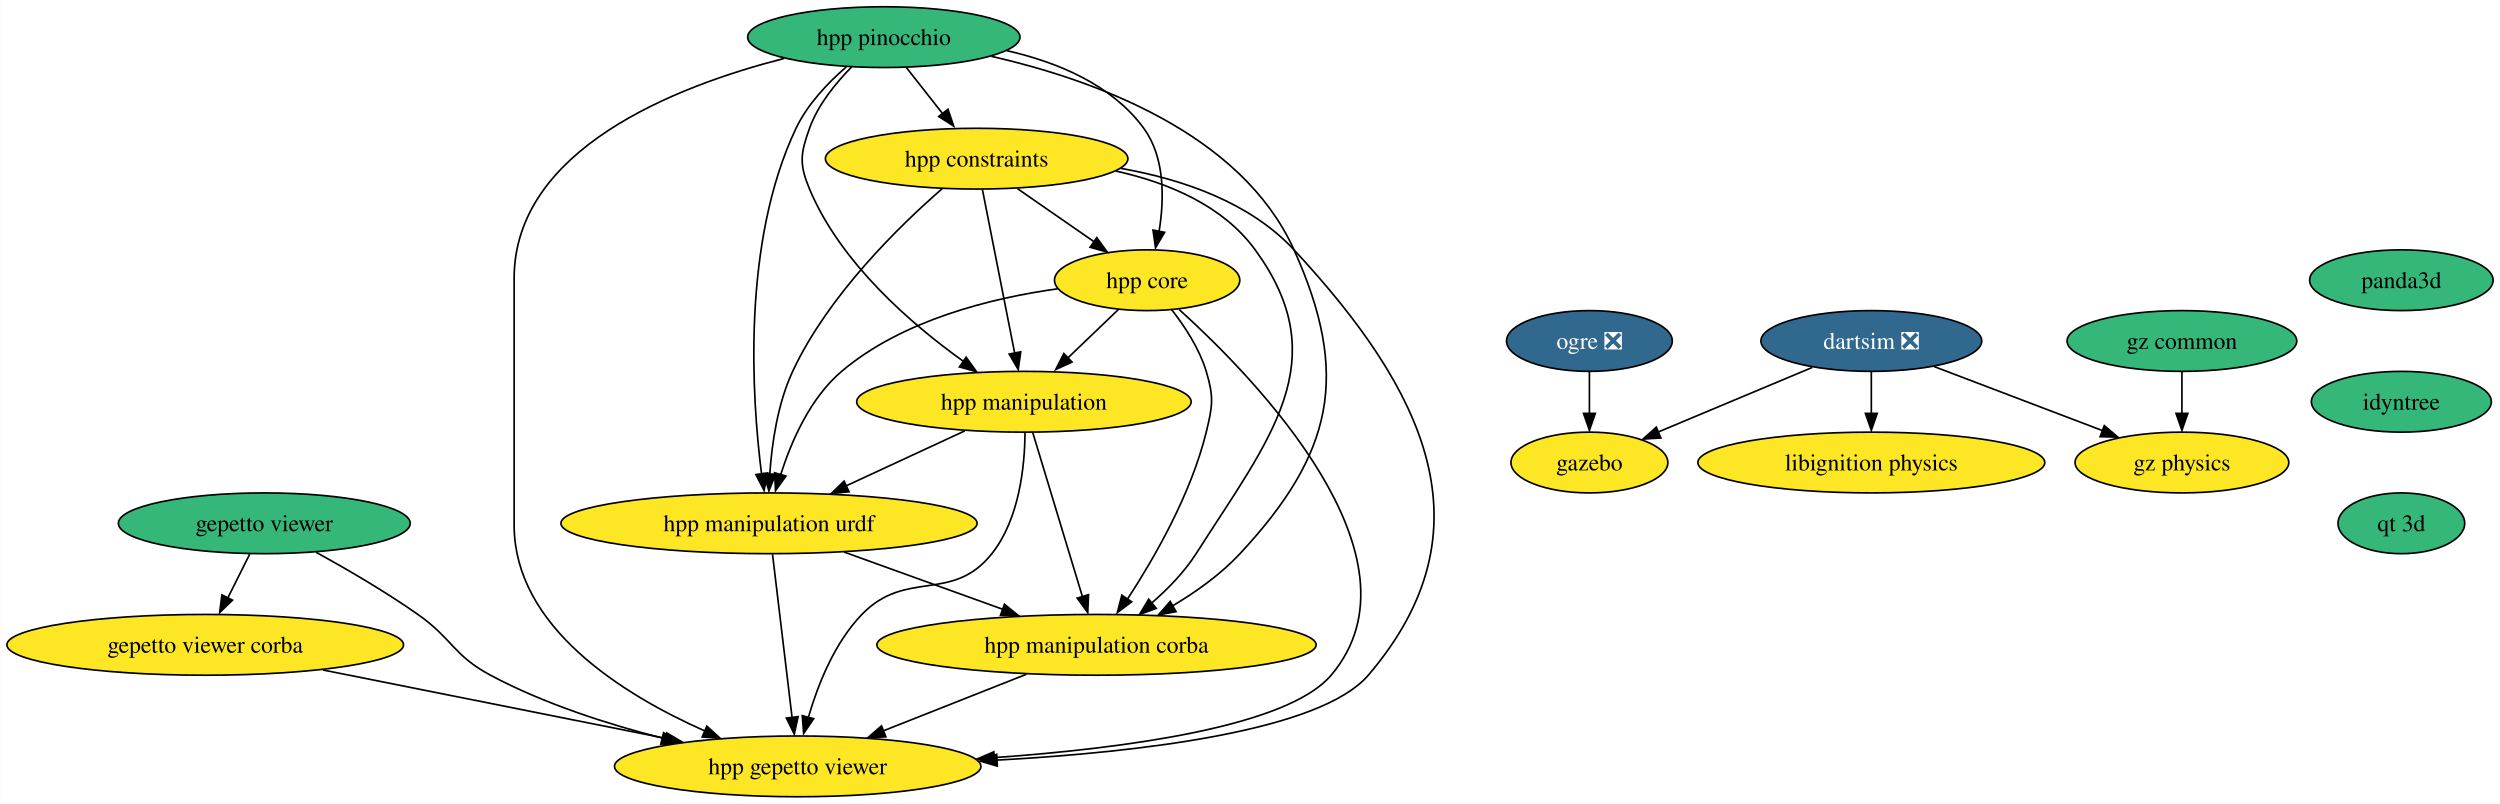
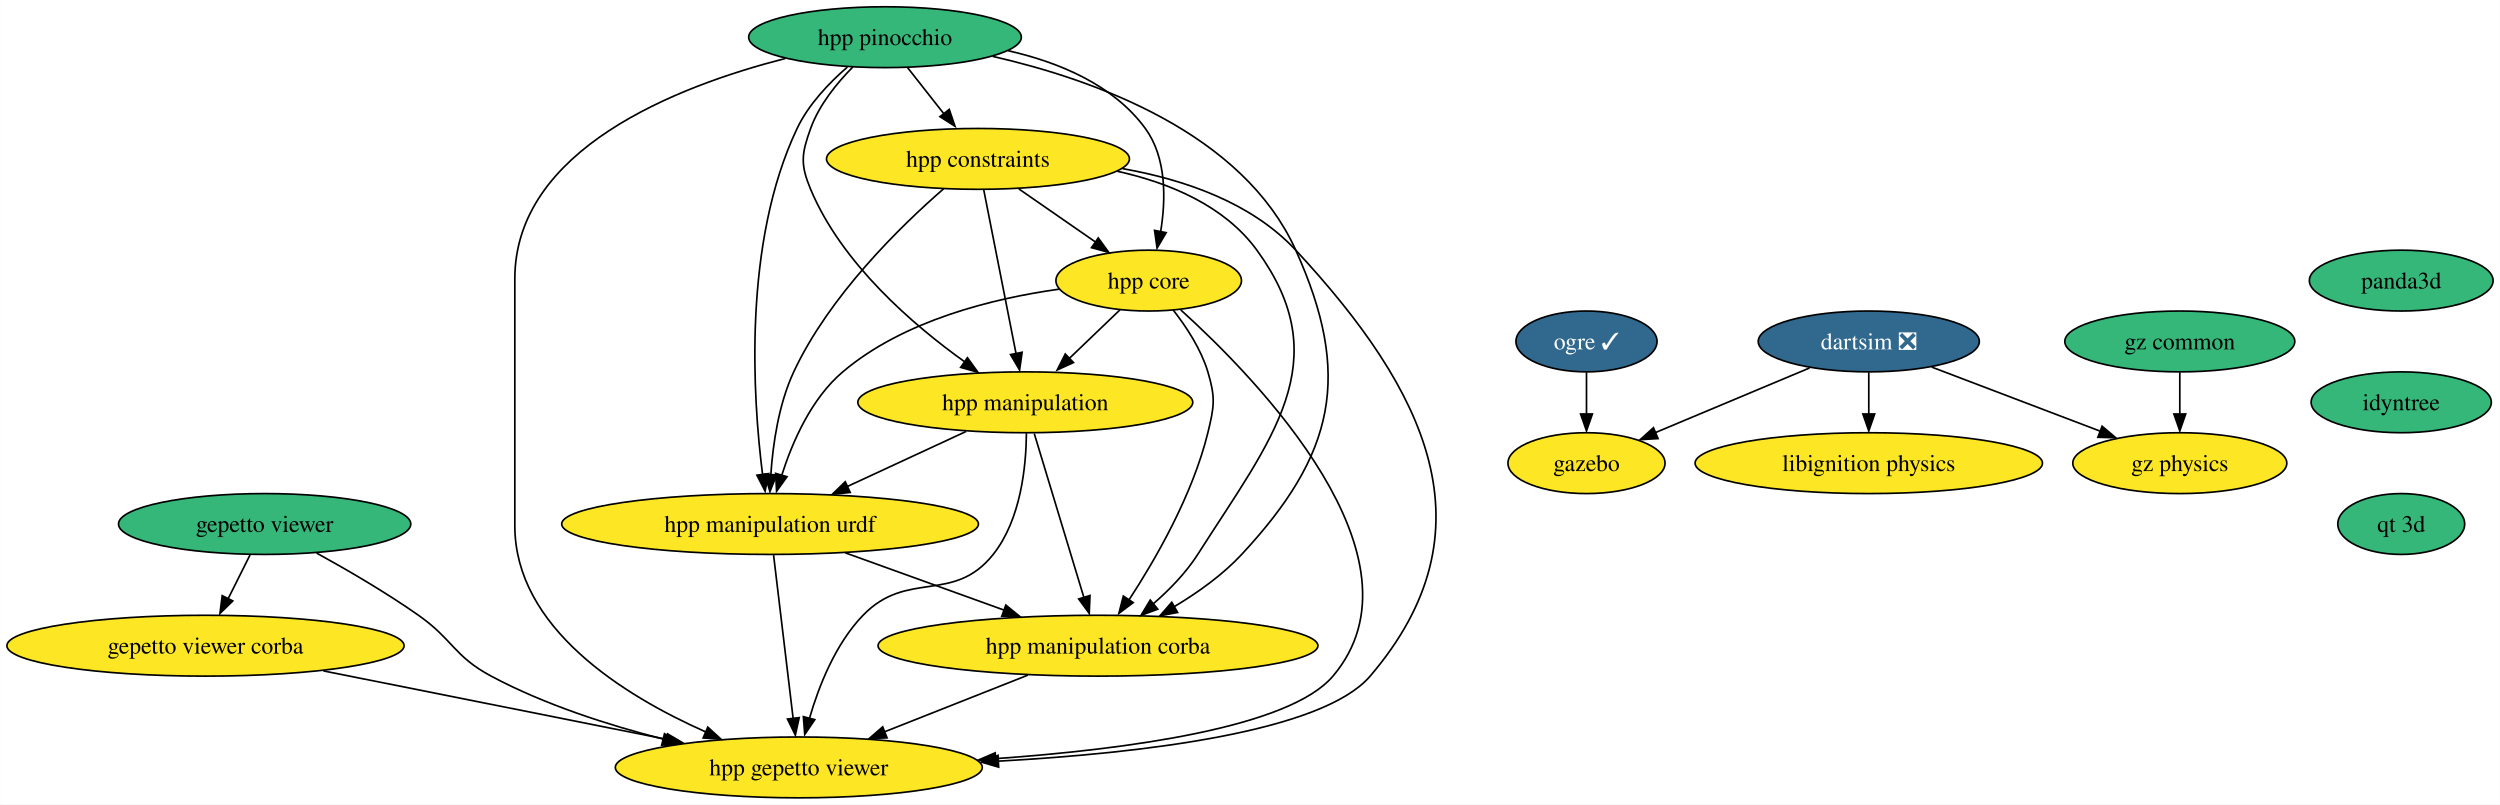
- <svg xmlns="http://www.w3.org/2000/svg" xmlns:xlink="http://www.w3.org/1999/xlink" width="1481pt" height="476pt" viewBox="0.00 0.00 1480.86 476.00">
+ <svg xmlns="http://www.w3.org/2000/svg" xmlns:xlink="http://www.w3.org/1999/xlink" width="1479pt" height="476pt" viewBox="0.00 0.00 1478.86 476.00">
  <g id="graph0" class="graph" transform="scale(1 1) rotate(0) translate(4 472)">
-     <polygon fill="white" stroke="none" points="-4,4 -4,-472 1476.86,-472 1476.86,4 -4,4" />
+     <polygon fill="white" stroke="none" points="-4,4 -4,-472 1474.86,-472 1474.86,4 -4,4" />
    <g id="node1" class="node">
      <g id="a_node1">
-         <a xlink:href="https://github.com/conda-forge/ogre-feedstock/pull/100" xlink:title="ogre ❎">
-           <ellipse fill="#31688e" stroke="black" cx="937.5" cy="-270" rx="49.1" ry="18" />
-           <text text-anchor="middle" x="937.5" y="-265.32" font-family="Times,serif" font-size="14.00" fill="white">ogre ❎</text>
+         <a xlink:href="https://github.com/conda-forge/ogre-feedstock/pull/100" xlink:title="ogre ✓">
+           <ellipse fill="#31688e" stroke="black" cx="934.5" cy="-270" rx="41.74" ry="18" />
+           <text text-anchor="middle" x="934.5" y="-265.32" font-family="Times,serif" font-size="14.00" fill="white">ogre ✓</text>
        </a>
      </g>
    </g>
    <g id="node2" class="node">
      <g id="a_node2">
        <a xlink:href="https://github.com/conda-forge/gazebo-feedstock" xlink:title="gazebo">
-           <ellipse fill="#fde725" stroke="black" cx="937.5" cy="-198" rx="46.47" ry="18" />
-           <text text-anchor="middle" x="937.5" y="-193.32" font-family="Times,serif" font-size="14.00">gazebo</text>
+           <ellipse fill="#fde725" stroke="black" cx="934.5" cy="-198" rx="46.47" ry="18" />
+           <text text-anchor="middle" x="934.5" y="-193.32" font-family="Times,serif" font-size="14.00">gazebo</text>
        </a>
      </g>
    </g>
    <g id="edge1" class="edge">
-       <path fill="none" stroke="black" d="M937.5,-251.7C937.5,-244.24 937.5,-235.32 937.5,-226.97" />
-       <polygon fill="black" stroke="black" points="941,-227.1 937.5,-217.1 934,-227.1 941,-227.1" />
+       <path fill="none" stroke="black" d="M934.5,-251.7C934.5,-244.24 934.5,-235.32 934.5,-226.97" />
+       <polygon fill="black" stroke="black" points="938,-227.1 934.5,-217.1 931,-227.1 938,-227.1" />
    </g>
    <g id="node3" class="node">
      <g id="a_node3">
        <a xlink:href="https://github.com/conda-forge/libignition-physics-feedstock" xlink:title="libignition physics">
-           <ellipse fill="#fde725" stroke="black" cx="1104.5" cy="-198" rx="102.77" ry="18" />
-           <text text-anchor="middle" x="1104.5" y="-193.32" font-family="Times,serif" font-size="14.00">libignition physics</text>
+           <ellipse fill="#fde725" stroke="black" cx="1101.5" cy="-198" rx="102.77" ry="18" />
+           <text text-anchor="middle" x="1101.5" y="-193.32" font-family="Times,serif" font-size="14.00">libignition physics</text>
        </a>
      </g>
    </g>
    <g id="node4" class="node">
      <g id="a_node4">
        <a xlink:href="https://github.com/conda-forge/dartsim-feedstock/pull/41" xlink:title="dartsim ❎">
-           <ellipse fill="#31688e" stroke="black" cx="1104.5" cy="-270" rx="65.41" ry="18" />
-           <text text-anchor="middle" x="1104.5" y="-265.32" font-family="Times,serif" font-size="14.00" fill="white">dartsim ❎</text>
+           <ellipse fill="#31688e" stroke="black" cx="1101.5" cy="-270" rx="65.41" ry="18" />
+           <text text-anchor="middle" x="1101.5" y="-265.32" font-family="Times,serif" font-size="14.00" fill="white">dartsim ❎</text>
        </a>
      </g>
    </g>
    <g id="edge2" class="edge">
-       <path fill="none" stroke="black" d="M1069.49,-254.33C1042.83,-243.15 1006.07,-227.74 978.12,-216.03" />
-       <polygon fill="black" stroke="black" points="979.82,-212.53 969.25,-211.89 977.12,-218.98 979.82,-212.53" />
+       <path fill="none" stroke="black" d="M1066.49,-254.33C1039.83,-243.15 1003.07,-227.74 975.12,-216.03" />
+       <polygon fill="black" stroke="black" points="976.82,-212.53 966.25,-211.89 974.12,-218.98 976.82,-212.53" />
    </g>
    <g id="edge3" class="edge">
-       <path fill="none" stroke="black" d="M1104.5,-251.7C1104.5,-244.24 1104.5,-235.32 1104.5,-226.97" />
-       <polygon fill="black" stroke="black" points="1108,-227.1 1104.5,-217.1 1101,-227.1 1108,-227.1" />
+       <path fill="none" stroke="black" d="M1101.5,-251.7C1101.5,-244.24 1101.5,-235.32 1101.5,-226.97" />
+       <polygon fill="black" stroke="black" points="1105,-227.1 1101.5,-217.1 1098,-227.1 1105,-227.1" />
    </g>
    <g id="node5" class="node">
      <g id="a_node5">
        <a xlink:href="https://github.com/conda-forge/gz-physics-feedstock" xlink:title="gz physics">
-           <ellipse fill="#fde725" stroke="black" cx="1288.5" cy="-198" rx="63.31" ry="18" />
-           <text text-anchor="middle" x="1288.5" y="-193.32" font-family="Times,serif" font-size="14.00">gz physics</text>
+           <ellipse fill="#fde725" stroke="black" cx="1285.5" cy="-198" rx="63.31" ry="18" />
+           <text text-anchor="middle" x="1285.5" y="-193.32" font-family="Times,serif" font-size="14.00">gz physics</text>
        </a>
      </g>
    </g>
    <g id="edge4" class="edge">
-       <path fill="none" stroke="black" d="M1141.73,-254.83C1170.51,-243.89 1210.52,-228.66 1241.5,-216.88" />
-       <polygon fill="black" stroke="black" points="1242.53,-219.85 1250.63,-213.02 1240.04,-213.31 1242.53,-219.85" />
+       <path fill="none" stroke="black" d="M1138.73,-254.83C1167.51,-243.89 1207.52,-228.66 1238.5,-216.88" />
+       <polygon fill="black" stroke="black" points="1239.53,-219.85 1247.63,-213.02 1237.04,-213.31 1239.53,-219.85" />
    </g>
    <g id="node6" class="node">
      <g id="a_node6">
        <a xlink:href="https://github.com/conda-forge/gepetto-viewer-feedstock" xlink:title="gepetto viewer">
          <ellipse fill="#35b779" stroke="black" cx="152.5" cy="-162" rx="86.46" ry="18" />
          <text text-anchor="middle" x="152.5" y="-157.32" font-family="Times,serif" font-size="14.00">gepetto viewer</text>
        </a>
      </g>
    </g>
    <g id="node7" class="node">
      <g id="a_node7">
        <a xlink:href="https://github.com/conda-forge/gepetto-viewer-corba-feedstock" xlink:title="gepetto viewer corba">
          <ellipse fill="#fde725" stroke="black" cx="117.5" cy="-90" rx="117.5" ry="18" />
          <text text-anchor="middle" x="117.5" y="-85.33" font-family="Times,serif" font-size="14.00">gepetto viewer corba</text>
        </a>
      </g>
    </g>
    <g id="edge5" class="edge">
      <path fill="none" stroke="black" d="M143.85,-143.7C139.95,-135.9 135.25,-126.51 130.91,-117.83" />
      <polygon fill="black" stroke="black" points="133.65,-116.48 126.05,-109.1 127.39,-119.61 133.65,-116.48" />
    </g>
    <g id="node8" class="node">
      <g id="a_node8">
        <a xlink:href="https://github.com/conda-forge/hpp-gepetto-viewer-feedstock" xlink:title="hpp gepetto viewer">
          <ellipse fill="#fde725" stroke="black" cx="468.5" cy="-18" rx="108.55" ry="18" />
          <text text-anchor="middle" x="468.5" y="-13.32" font-family="Times,serif" font-size="14.00">hpp gepetto viewer</text>
        </a>
      </g>
    </g>
    <g id="edge6" class="edge">
      <path fill="none" stroke="black" d="M183.21,-144.82C201.24,-134.91 224.2,-121.55 243.5,-108 263.9,-93.68 264.51,-83.73 286.5,-72 318.07,-55.15 355.65,-43.06 388.45,-34.71" />
      <polygon fill="black" stroke="black" points="389.04,-37.93 397.91,-32.13 387.37,-31.13 389.04,-37.93" />
    </g>
    <g id="edge7" class="edge">
      <path fill="none" stroke="black" d="M187.26,-75.09C245.82,-63.41 329.43,-46.73 390.25,-34.6" />
      <polygon fill="black" stroke="black" points="390.83,-37.86 399.95,-32.47 389.46,-30.99 390.83,-37.86" />
    </g>
    <g id="node9" class="node">
      <g id="a_node9">
        <a xlink:href="https://github.com/conda-forge/panda3d-feedstock" xlink:title="panda3d">
-           <ellipse fill="#35b779" stroke="black" cx="1418.5" cy="-306" rx="54.36" ry="18" />
-           <text text-anchor="middle" x="1418.5" y="-301.32" font-family="Times,serif" font-size="14.00">panda3d</text>
+           <ellipse fill="#35b779" stroke="black" cx="1416.5" cy="-306" rx="54.36" ry="18" />
+           <text text-anchor="middle" x="1416.5" y="-301.32" font-family="Times,serif" font-size="14.00">panda3d</text>
        </a>
      </g>
    </g>
    <g id="node10" class="node">
      <g id="a_node10">
        <a xlink:href="https://github.com/conda-forge/idyntree-feedstock" xlink:title="idyntree">
-           <ellipse fill="#35b779" stroke="black" cx="1418.5" cy="-234" rx="53.31" ry="18" />
-           <text text-anchor="middle" x="1418.5" y="-229.32" font-family="Times,serif" font-size="14.00">idyntree</text>
+           <ellipse fill="#35b779" stroke="black" cx="1416.5" cy="-234" rx="53.31" ry="18" />
+           <text text-anchor="middle" x="1416.5" y="-229.32" font-family="Times,serif" font-size="14.00">idyntree</text>
        </a>
      </g>
    </g>
    <g id="node17" class="node">
      <g id="a_node17">
        <a xlink:href="https://github.com/conda-forge/qt-3d-feedstock" xlink:title="qt 3d">
-           <ellipse fill="#35b779" stroke="black" cx="1418.5" cy="-162" rx="37.53" ry="18" />
-           <text text-anchor="middle" x="1418.5" y="-157.32" font-family="Times,serif" font-size="14.00">qt 3d</text>
+           <ellipse fill="#35b779" stroke="black" cx="1416.5" cy="-162" rx="37.53" ry="18" />
+           <text text-anchor="middle" x="1416.5" y="-157.32" font-family="Times,serif" font-size="14.00">qt 3d</text>
        </a>
      </g>
    </g>
    <g id="node11" class="node">
      <g id="a_node11">
        <a xlink:href="https://github.com/conda-forge/hpp-core-feedstock" xlink:title="hpp core">
          <ellipse fill="#fde725" stroke="black" cx="675.5" cy="-306" rx="54.89" ry="18" />
          <text text-anchor="middle" x="675.5" y="-301.32" font-family="Times,serif" font-size="14.00">hpp core</text>
        </a>
      </g>
    </g>
    <g id="edge9" class="edge">
      <path fill="none" stroke="black" d="M694.45,-288.67C739.19,-248.21 843.35,-141.54 784.5,-72 758.88,-41.72 663.75,-28.73 584.5,-23.16" />
      <polygon fill="black" stroke="black" points="585.14,-19.63 574.93,-22.46 584.68,-26.62 585.14,-19.63" />
    </g>
    <g id="node12" class="node">
      <g id="a_node12">
        <a xlink:href="https://github.com/conda-forge/hpp-manipulation-urdf-feedstock" xlink:title="hpp manipulation urdf">
          <ellipse fill="#fde725" stroke="black" cx="451.5" cy="-162" rx="123.29" ry="18" />
          <text text-anchor="middle" x="451.5" y="-157.32" font-family="Times,serif" font-size="14.00">hpp manipulation urdf</text>
        </a>
      </g>
    </g>
    <g id="edge10" class="edge">
      <path fill="none" stroke="black" d="M622.54,-300.94C583.25,-295.44 530.48,-282.48 494.5,-252 475.91,-236.26 464.72,-210.61 458.43,-190.89" />
      <polygon fill="black" stroke="black" points="461.52,-189.97 455.35,-181.36 454.8,-191.94 461.52,-189.97" />
    </g>
    <g id="node13" class="node">
      <g id="a_node13">
        <a xlink:href="https://github.com/conda-forge/hpp-manipulation-feedstock" xlink:title="hpp manipulation">
          <ellipse fill="#fde725" stroke="black" cx="602.5" cy="-234" rx="99.08" ry="18" />
          <text text-anchor="middle" x="602.5" y="-229.32" font-family="Times,serif" font-size="14.00">hpp manipulation</text>
        </a>
      </g>
    </g>
    <g id="edge11" class="edge">
      <path fill="none" stroke="black" d="M658.57,-288.76C649.53,-280.1 638.21,-269.25 628.12,-259.57" />
      <polygon fill="black" stroke="black" points="631,-257.52 621.36,-253.12 626.15,-262.57 631,-257.52" />
    </g>
    <g id="node14" class="node">
      <g id="a_node14">
        <a xlink:href="https://github.com/conda-forge/hpp-manipulation-corba-feedstock" xlink:title="hpp manipulation corba">
          <ellipse fill="#fde725" stroke="black" cx="645.5" cy="-90" rx="130.13" ry="18" />
          <text text-anchor="middle" x="645.5" y="-85.33" font-family="Times,serif" font-size="14.00">hpp manipulation corba</text>
        </a>
      </g>
    </g>
    <g id="edge12" class="edge">
      <path fill="none" stroke="black" d="M689.95,-288.64C697.69,-278.77 706.44,-265.52 710.5,-252 715.1,-236.68 714.3,-231.54 710.5,-216 701.52,-179.29 679.71,-141.37 663.82,-117.06" />
      <polygon fill="black" stroke="black" points="666.32,-115.5 657.85,-109.13 660.5,-119.39 666.32,-115.5" />
    </g>
    <g id="edge13" class="edge">
      <path fill="none" stroke="black" d="M453.58,-143.59C456.48,-119.4 461.75,-75.36 465.19,-46.65" />
      <polygon fill="black" stroke="black" points="468.74,-47.46 466.45,-37.11 461.79,-46.62 468.74,-47.46" />
    </g>
    <g id="edge14" class="edge">
      <path fill="none" stroke="black" d="M496.01,-144.94C523.92,-134.87 560.15,-121.8 589.94,-111.05" />
      <polygon fill="black" stroke="black" points="590.97,-114.04 599.19,-107.35 588.59,-107.45 590.97,-114.04" />
    </g>
    <g id="edge15" class="edge">
      <path fill="none" stroke="black" d="M603.16,-215.7C603,-196.23 599.92,-164.65 583.5,-144 559.98,-114.43 532.76,-135.16 506.5,-108 490.2,-91.14 480.37,-66.2 474.81,-47.01" />
      <polygon fill="black" stroke="black" points="477.96,-46.24 472.01,-37.48 471.2,-48.04 477.96,-46.24" />
    </g>
    <g id="edge16" class="edge">
      <path fill="none" stroke="black" d="M567.48,-216.76C546.53,-207.05 519.68,-194.61 497.09,-184.14" />
      <polygon fill="black" stroke="black" points="498.92,-180.66 488.38,-179.63 495.98,-187.01 498.92,-180.66" />
    </g>
    <g id="edge17" class="edge">
      <path fill="none" stroke="black" d="M607.77,-215.59C615.13,-191.29 628.55,-146.97 637.24,-118.27" />
      <polygon fill="black" stroke="black" points="640.77,-119.7 640.32,-109.11 634.07,-117.67 640.77,-119.7" />
    </g>
    <g id="edge18" class="edge">
      <path fill="none" stroke="black" d="M604,-72.59C578.63,-62.56 546,-49.65 519.12,-39.02" />
      <polygon fill="black" stroke="black" points="520.71,-35.49 510.13,-35.07 518.14,-42 520.71,-35.49" />
    </g>
    <g id="node15" class="node">
      <g id="a_node15">
        <a xlink:href="https://github.com/conda-forge/hpp-constraints-feedstock" xlink:title="hpp constraints">
          <ellipse fill="#fde725" stroke="black" cx="574.5" cy="-378" rx="89.61" ry="18" />
          <text text-anchor="middle" x="574.5" y="-373.32" font-family="Times,serif" font-size="14.00">hpp constraints</text>
        </a>
      </g>
    </g>
    <g id="edge19" class="edge">
      <path fill="none" stroke="black" d="M660.05,-372.23C696.38,-365.81 736.3,-352.2 762.5,-324 839.87,-240.69 880.4,-158.4 806.5,-72 778.31,-39.05 672.33,-26.44 586.46,-21.7" />
      <polygon fill="black" stroke="black" points="586.73,-18.15 576.56,-21.13 586.37,-25.14 586.73,-18.15" />
    </g>
    <g id="edge20" class="edge">
      <path fill="none" stroke="black" d="M598.69,-360.23C612.32,-350.79 629.49,-338.88 644.15,-328.73" />
      <polygon fill="black" stroke="black" points="645.66,-331.24 651.89,-322.67 641.67,-325.49 645.66,-331.24" />
    </g>
    <g id="edge21" class="edge">
      <path fill="none" stroke="black" d="M554.2,-360.34C528.93,-338.36 486.56,-297.14 465.5,-252 456.56,-232.84 453.16,-209.1 451.94,-190.96" />
      <polygon fill="black" stroke="black" points="455.4,-191.04 451.42,-181.21 448.4,-191.37 455.4,-191.04" />
    </g>
    <g id="edge22" class="edge">
      <path fill="none" stroke="black" d="M577.93,-359.59C582.7,-335.4 591.38,-291.36 597.05,-262.65" />
      <polygon fill="black" stroke="black" points="600.62,-263.6 599.12,-253.11 593.76,-262.24 600.62,-263.6" />
    </g>
    <g id="edge23" class="edge">
      <path fill="none" stroke="black" d="M656.98,-370.67C688,-363.79 720.35,-350.26 739.5,-324 787.51,-258.15 748.32,-212.71 704.5,-144 697.57,-133.14 687.82,-123.13 678.24,-114.81" />
      <polygon fill="black" stroke="black" points="680.88,-111.62 670.94,-107.95 676.42,-117.02 680.88,-111.62" />
    </g>
    <g id="node16" class="node">
      <g id="a_node16">
        <a xlink:href="https://github.com/conda-forge/hpp-pinocchio-feedstock" xlink:title="hpp pinocchio">
          <ellipse fill="#35b779" stroke="black" cx="519.5" cy="-450" rx="80.67" ry="18" />
          <text text-anchor="middle" x="519.5" y="-445.32" font-family="Times,serif" font-size="14.00">hpp pinocchio</text>
        </a>
      </g>
    </g>
    <g id="edge24" class="edge">
      <path fill="none" stroke="black" d="M460.52,-437.41C395.66,-420.82 300.5,-383.47 300.5,-307 300.5,-307 300.5,-307 300.5,-161 300.5,-100.62 364.58,-60.66 413.59,-38.92" />
      <polygon fill="black" stroke="black" points="414.66,-41.84 422.48,-34.69 411.91,-35.41 414.66,-41.84" />
    </g>
    <g id="edge25" class="edge">
      <path fill="none" stroke="black" d="M592.33,-442.01C622.44,-435.15 654.65,-421.8 673.5,-396 686.17,-378.66 685.67,-353.92 682.57,-334.93" />
      <polygon fill="black" stroke="black" points="685.83,-334.37 680.46,-325.23 678.96,-335.72 685.83,-334.37" />
    </g>
    <g id="edge26" class="edge">
      <path fill="none" stroke="black" d="M497.22,-432.32C486.37,-422.91 474.24,-410.21 467.5,-396 435.34,-328.27 441.29,-236.83 447.07,-191.26" />
      <polygon fill="black" stroke="black" points="450.67,-191.83 448.56,-181.45 443.73,-190.88 450.67,-191.83" />
    </g>
    <g id="edge27" class="edge">
      <path fill="none" stroke="black" d="M500.48,-432.38C491.01,-422.82 480.53,-409.95 475.5,-396 470.07,-380.95 469.32,-374.76 475.5,-360 493.88,-316.11 536.02,-279.83 566.74,-257.87" />
      <polygon fill="black" stroke="black" points="568.26,-260.38 574.46,-251.79 564.26,-254.63 568.26,-260.38" />
    </g>
    <g id="edge28" class="edge">
      <path fill="none" stroke="black" d="M583.22,-438.64C644.17,-424.73 731.29,-393.2 762.5,-324 795.9,-249.93 785.85,-203.48 730.5,-144 719.24,-131.9 704.62,-121.47 690.69,-113.15" />
      <polygon fill="black" stroke="black" points="692.62,-109.66 682.2,-107.73 689.15,-115.73 692.62,-109.66" />
    </g>
    <g id="edge29" class="edge">
      <path fill="none" stroke="black" d="M532.81,-432.05C539.27,-423.84 547.16,-413.79 554.34,-404.66" />
      <polygon fill="black" stroke="black" points="557.5,-407.3 560.92,-397.28 551.99,-402.98 557.5,-407.3" />
    </g>
    <g id="node18" class="node">
      <g id="a_node18">
        <a xlink:href="https://github.com/conda-forge/gz-common-feedstock" xlink:title="gz common">
-           <ellipse fill="#35b779" stroke="black" cx="1288.5" cy="-270" rx="68.04" ry="18" />
-           <text text-anchor="middle" x="1288.5" y="-265.32" font-family="Times,serif" font-size="14.00">gz common</text>
+           <ellipse fill="#35b779" stroke="black" cx="1285.5" cy="-270" rx="68.04" ry="18" />
+           <text text-anchor="middle" x="1285.5" y="-265.32" font-family="Times,serif" font-size="14.00">gz common</text>
        </a>
      </g>
    </g>
    <g id="edge31" class="edge">
-       <path fill="none" stroke="black" d="M1288.5,-251.7C1288.5,-244.24 1288.5,-235.32 1288.5,-226.97" />
-       <polygon fill="black" stroke="black" points="1292,-227.1 1288.5,-217.1 1285,-227.1 1292,-227.1" />
+       <path fill="none" stroke="black" d="M1285.5,-251.7C1285.5,-244.24 1285.5,-235.32 1285.5,-226.97" />
+       <polygon fill="black" stroke="black" points="1289,-227.1 1285.5,-217.1 1282,-227.1 1289,-227.1" />
    </g>
  </g>
</svg>
